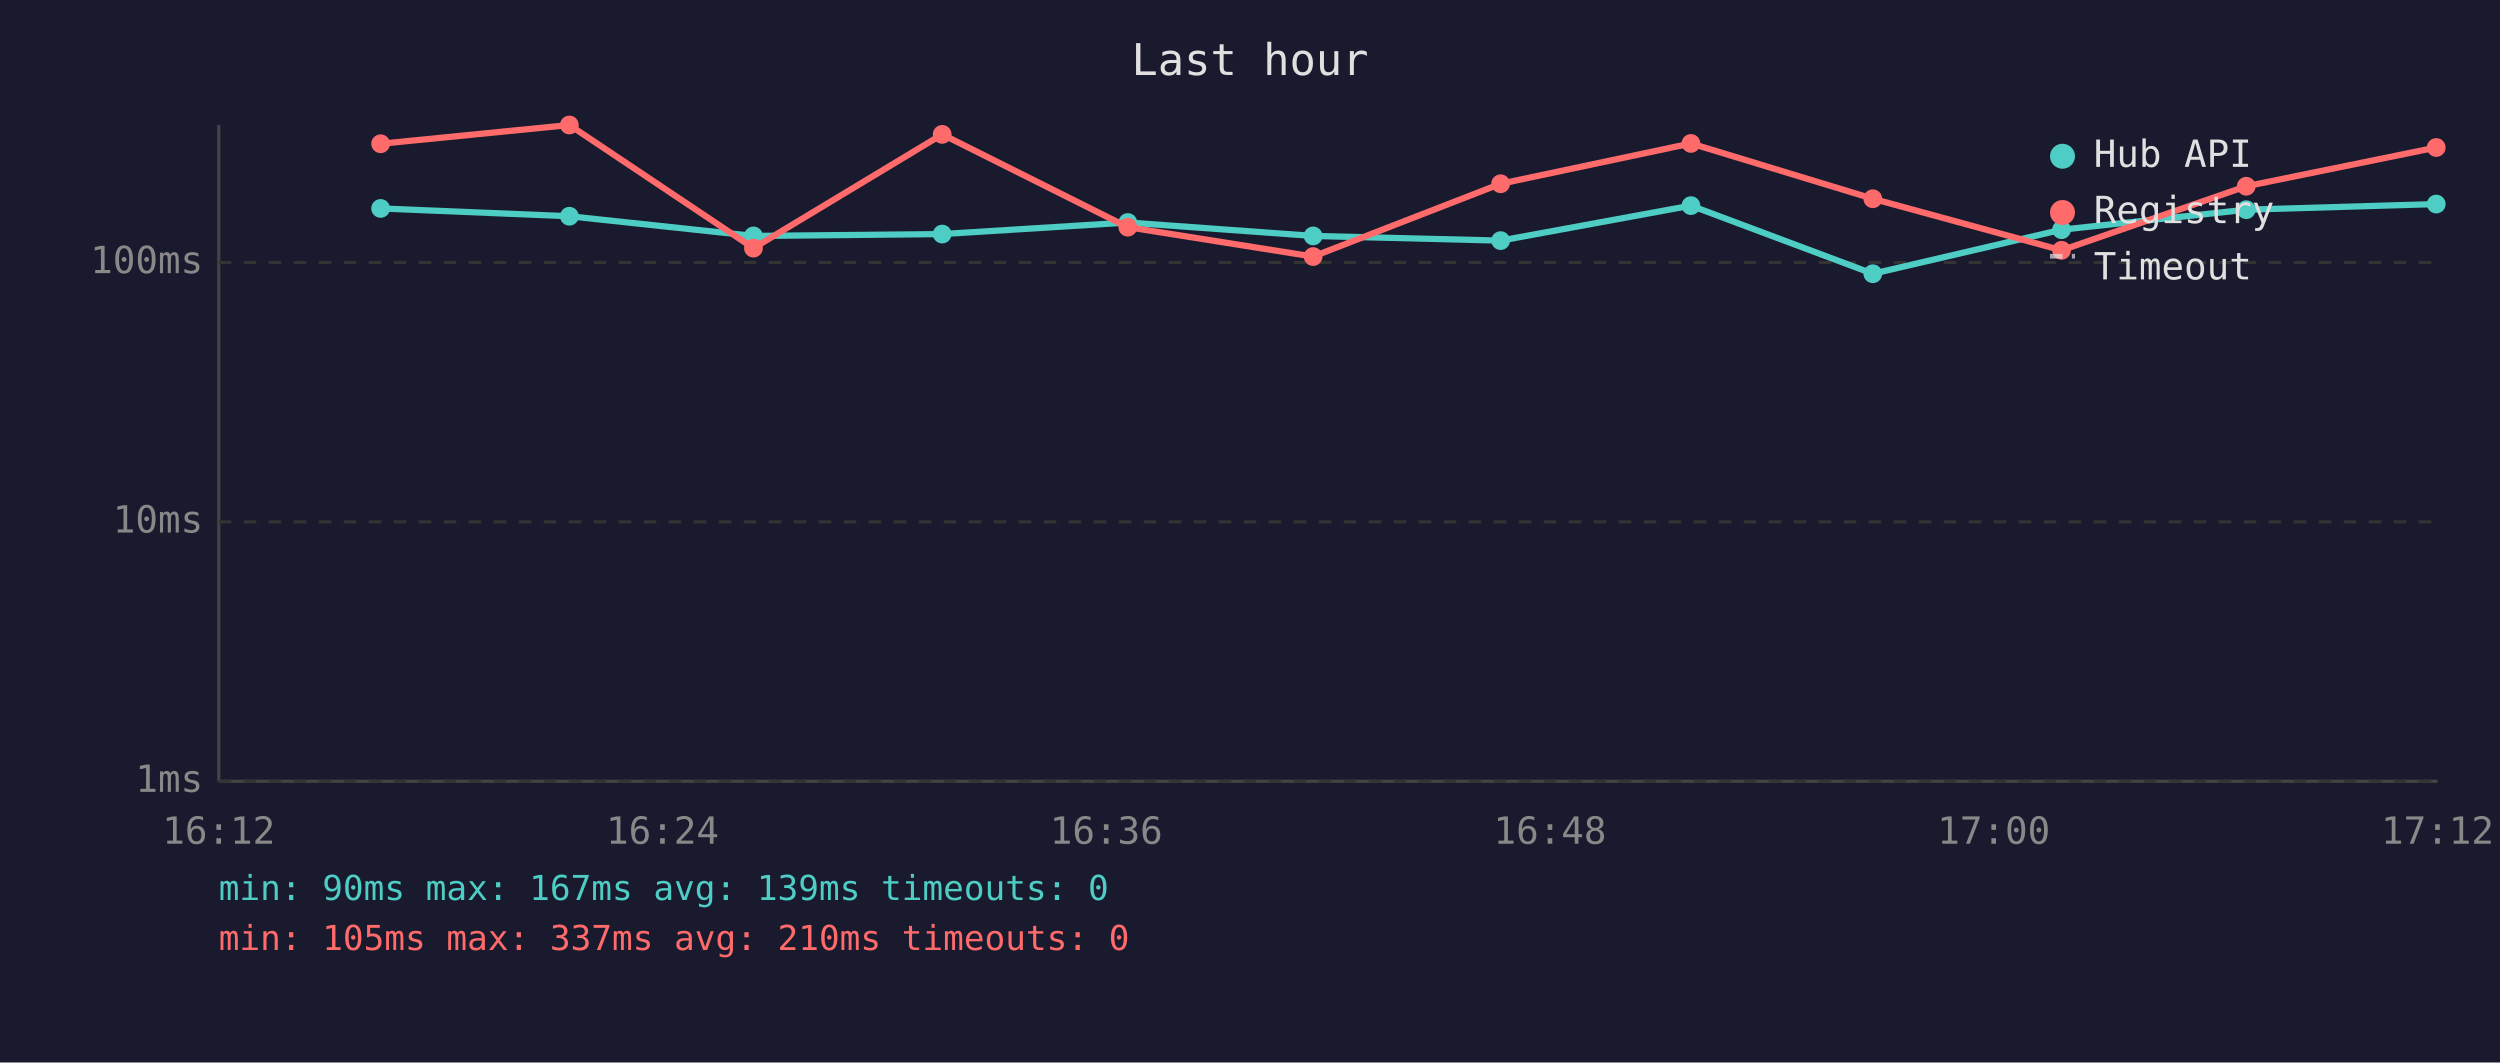
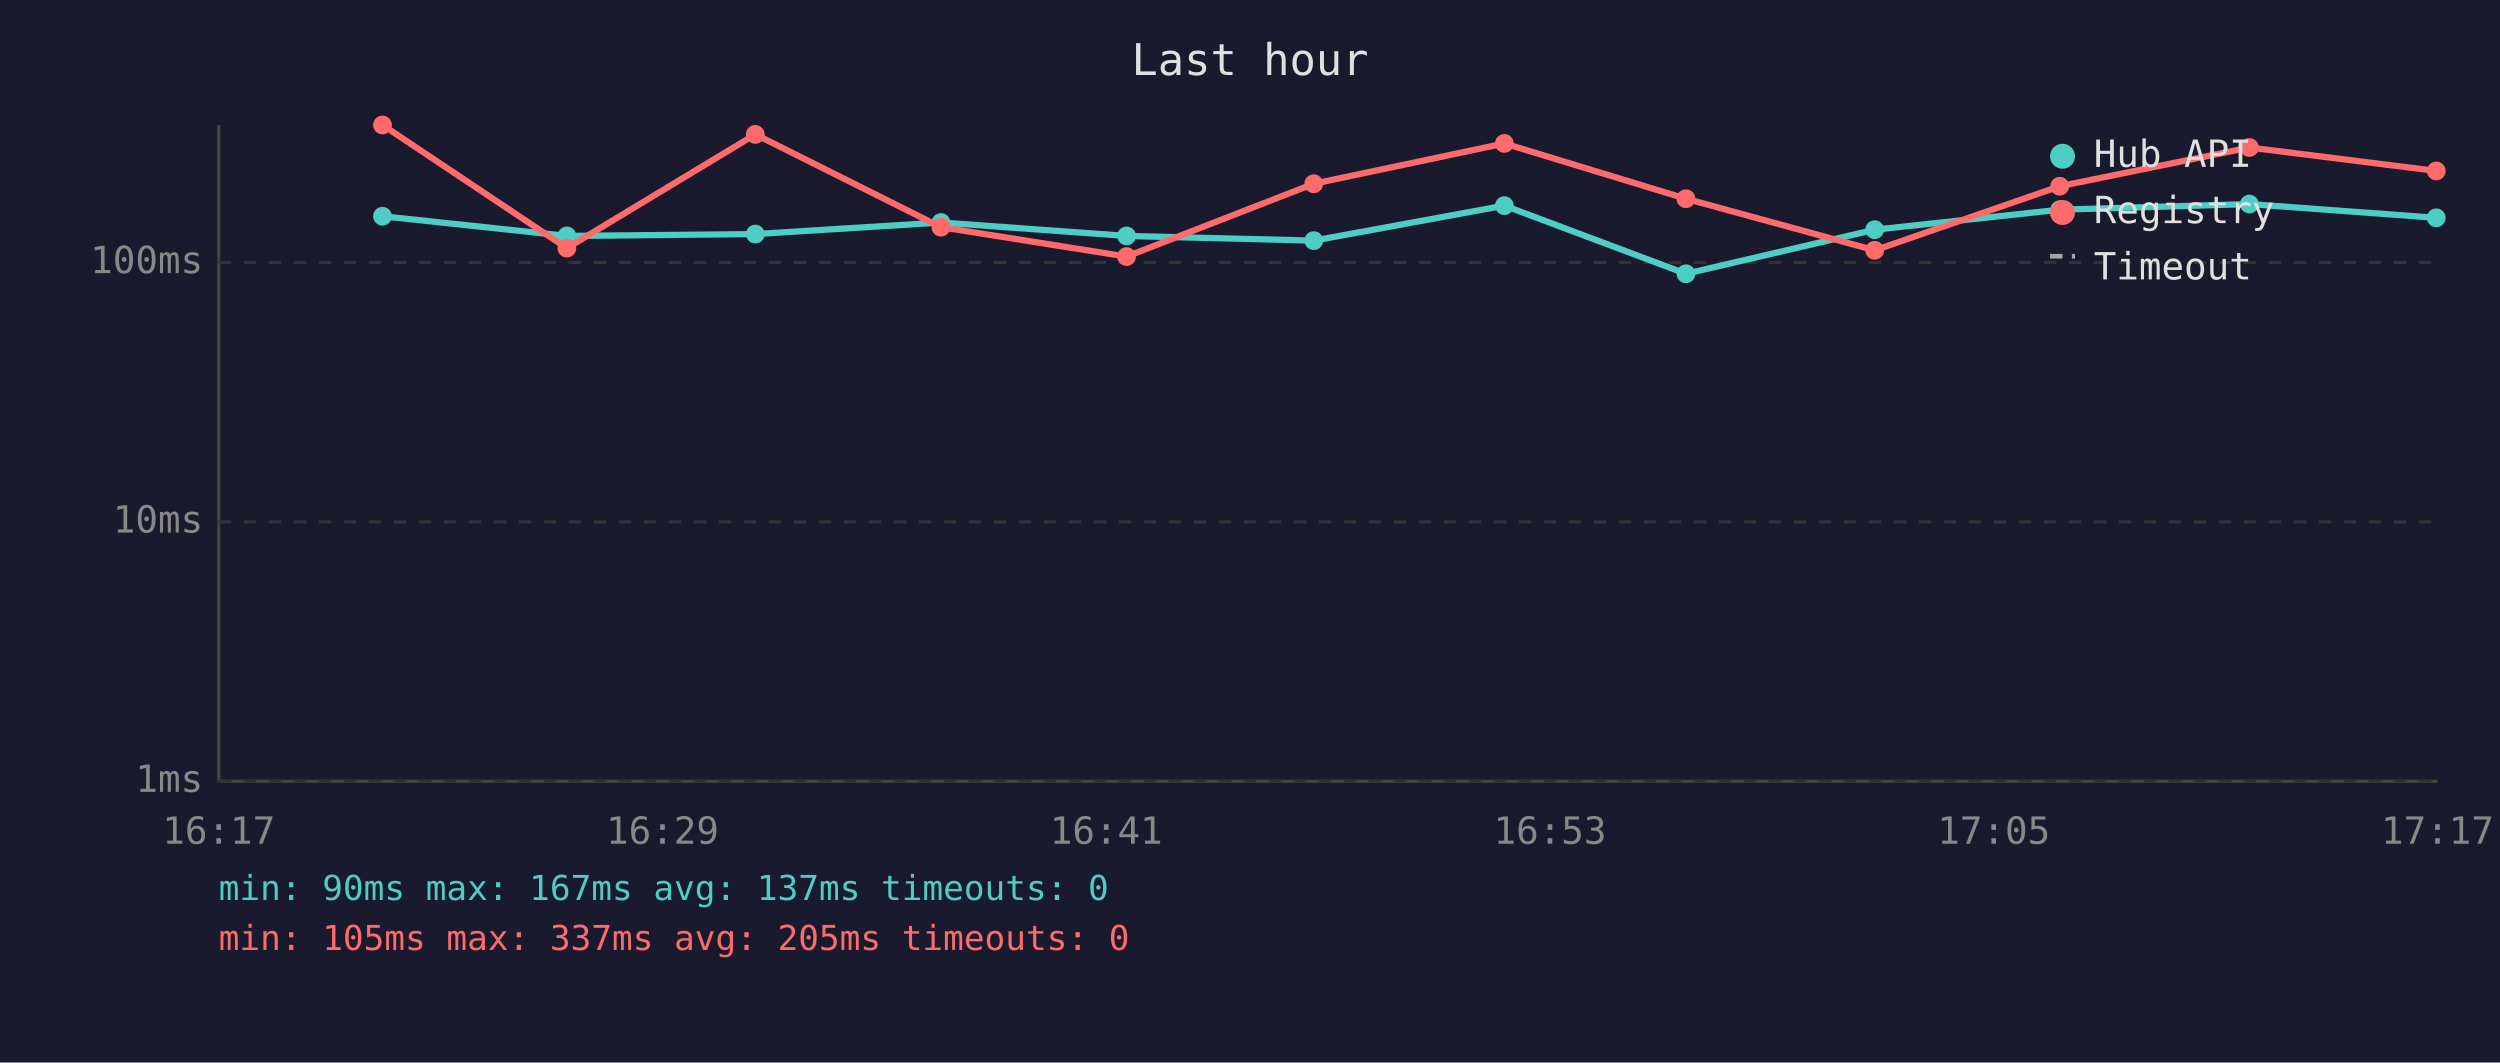
<svg xmlns="http://www.w3.org/2000/svg" viewBox="0 0 800 340" font-family="monospace" font-size="12">
  <rect width="800" height="340" fill="#1a1a2e" />
  <text x="400" y="24" fill="#e0e0e0" font-size="14" text-anchor="middle">Last hour</text>
  <line x1="70" y1="40" x2="70" y2="250" stroke="#444" stroke-width="1" />
  <line x1="70" y1="250" x2="780" y2="250" stroke="#444" stroke-width="1" />
  <line x1="70" y1="250" x2="780" y2="250" stroke="#333" stroke-width="1" stroke-dasharray="4" />
  <text x="65" y="250" fill="#888" text-anchor="end" dominant-baseline="middle">1ms</text>
  <line x1="70" y1="167" x2="780" y2="167" stroke="#333" stroke-width="1" stroke-dasharray="4" />
  <text x="65" y="167" fill="#888" text-anchor="end" dominant-baseline="middle">10ms</text>
  <line x1="70" y1="84" x2="780" y2="84" stroke="#333" stroke-width="1" stroke-dasharray="4" />
  <text x="65" y="84" fill="#888" text-anchor="end" dominant-baseline="middle">100ms</text>
-   <text x="70" y="270" fill="#888" text-anchor="middle">16:12</text>
-   <text x="212" y="270" fill="#888" text-anchor="middle">16:24</text>
-   <text x="354" y="270" fill="#888" text-anchor="middle">16:36</text>
-   <text x="496" y="270" fill="#888" text-anchor="middle">16:48</text>
-   <text x="638" y="270" fill="#888" text-anchor="middle">17:00</text>
-   <text x="780" y="270" fill="#888" text-anchor="middle">17:12</text>
-   <polyline points="121.8,66.7 182.2,69.2 241.1,75.5 301.5,74.9 360.9,71.2 420.2,75.5 480.2,77.0 541.1,65.8 599.3,87.6 659.7,73.5 718.8,67.1 779.6,65.3" fill="none" stroke="#4ecdc4" stroke-width="2" opacity="1" />
-   <circle cx="121.8" cy="66.7" r="3" fill="#4ecdc4" />
-   <circle cx="182.2" cy="69.2" r="3" fill="#4ecdc4" />
-   <circle cx="241.1" cy="75.5" r="3" fill="#4ecdc4" />
-   <circle cx="301.5" cy="74.9" r="3" fill="#4ecdc4" />
-   <circle cx="360.9" cy="71.2" r="3" fill="#4ecdc4" />
-   <circle cx="420.2" cy="75.5" r="3" fill="#4ecdc4" />
-   <circle cx="480.2" cy="77.0" r="3" fill="#4ecdc4" />
-   <circle cx="541.1" cy="65.8" r="3" fill="#4ecdc4" />
-   <circle cx="599.3" cy="87.6" r="3" fill="#4ecdc4" />
-   <circle cx="659.7" cy="73.5" r="3" fill="#4ecdc4" />
-   <circle cx="718.8" cy="67.1" r="3" fill="#4ecdc4" />
-   <circle cx="779.6" cy="65.3" r="3" fill="#4ecdc4" />
-   <polyline points="121.8,46.0 182.2,40.0 241.1,79.4 301.5,43.0 360.9,72.7 420.2,82.1 480.2,58.8 541.1,45.9 599.3,63.6 659.7,80.1 718.8,59.6 779.6,47.2" fill="none" stroke="#ff6b6b" stroke-width="2" opacity="1" />
-   <circle cx="121.8" cy="46.0" r="3" fill="#ff6b6b" />
-   <circle cx="182.2" cy="40.0" r="3" fill="#ff6b6b" />
-   <circle cx="241.1" cy="79.4" r="3" fill="#ff6b6b" />
-   <circle cx="301.5" cy="43.0" r="3" fill="#ff6b6b" />
-   <circle cx="360.9" cy="72.7" r="3" fill="#ff6b6b" />
-   <circle cx="420.2" cy="82.1" r="3" fill="#ff6b6b" />
-   <circle cx="480.2" cy="58.8" r="3" fill="#ff6b6b" />
-   <circle cx="541.1" cy="45.9" r="3" fill="#ff6b6b" />
-   <circle cx="599.3" cy="63.6" r="3" fill="#ff6b6b" />
-   <circle cx="659.7" cy="80.1" r="3" fill="#ff6b6b" />
-   <circle cx="718.8" cy="59.6" r="3" fill="#ff6b6b" />
-   <circle cx="779.6" cy="47.2" r="3" fill="#ff6b6b" />
+   <text x="70" y="270" fill="#888" text-anchor="middle">16:17</text>
+   <text x="212" y="270" fill="#888" text-anchor="middle">16:29</text>
+   <text x="354" y="270" fill="#888" text-anchor="middle">16:41</text>
+   <text x="496" y="270" fill="#888" text-anchor="middle">16:53</text>
+   <text x="638" y="270" fill="#888" text-anchor="middle">17:05</text>
+   <text x="780" y="270" fill="#888" text-anchor="middle">17:17</text>
+   <polyline points="122.4,69.2 181.4,75.5 241.7,74.9 301.1,71.2 360.5,75.5 420.4,77.0 481.4,65.8 539.5,87.6 599.9,73.5 659.1,67.1 719.8,65.3 779.6,69.7" fill="none" stroke="#4ecdc4" stroke-width="2" opacity="1" />
+   <circle cx="122.4" cy="69.2" r="3" fill="#4ecdc4" />
+   <circle cx="181.4" cy="75.5" r="3" fill="#4ecdc4" />
+   <circle cx="241.7" cy="74.9" r="3" fill="#4ecdc4" />
+   <circle cx="301.1" cy="71.2" r="3" fill="#4ecdc4" />
+   <circle cx="360.5" cy="75.5" r="3" fill="#4ecdc4" />
+   <circle cx="420.4" cy="77.0" r="3" fill="#4ecdc4" />
+   <circle cx="481.4" cy="65.8" r="3" fill="#4ecdc4" />
+   <circle cx="539.5" cy="87.6" r="3" fill="#4ecdc4" />
+   <circle cx="599.9" cy="73.5" r="3" fill="#4ecdc4" />
+   <circle cx="659.1" cy="67.1" r="3" fill="#4ecdc4" />
+   <circle cx="719.8" cy="65.3" r="3" fill="#4ecdc4" />
+   <circle cx="779.6" cy="69.7" r="3" fill="#4ecdc4" />
+   <polyline points="122.4,40.0 181.4,79.4 241.7,43.0 301.1,72.7 360.5,82.1 420.4,58.8 481.4,45.9 539.5,63.6 599.9,80.1 659.1,59.6 719.8,47.2 779.6,54.7" fill="none" stroke="#ff6b6b" stroke-width="2" opacity="1" />
+   <circle cx="122.4" cy="40.0" r="3" fill="#ff6b6b" />
+   <circle cx="181.4" cy="79.4" r="3" fill="#ff6b6b" />
+   <circle cx="241.7" cy="43.0" r="3" fill="#ff6b6b" />
+   <circle cx="301.1" cy="72.7" r="3" fill="#ff6b6b" />
+   <circle cx="360.5" cy="82.1" r="3" fill="#ff6b6b" />
+   <circle cx="420.4" cy="58.8" r="3" fill="#ff6b6b" />
+   <circle cx="481.4" cy="45.9" r="3" fill="#ff6b6b" />
+   <circle cx="539.5" cy="63.6" r="3" fill="#ff6b6b" />
+   <circle cx="599.9" cy="80.1" r="3" fill="#ff6b6b" />
+   <circle cx="659.1" cy="59.6" r="3" fill="#ff6b6b" />
+   <circle cx="719.8" cy="47.2" r="3" fill="#ff6b6b" />
+   <circle cx="779.6" cy="54.7" r="3" fill="#ff6b6b" />
  <circle cx="660" cy="50" r="4" fill="#4ecdc4" />
  <text x="670" y="50" fill="#e0e0e0" dominant-baseline="middle">Hub API</text>
  <circle cx="660" cy="68" r="4" fill="#ff6b6b" />
  <text x="670" y="68" fill="#e0e0e0" dominant-baseline="middle">Registry</text>
  <line x1="656" y1="82" x2="664" y2="82" stroke="#e0e0e0" stroke-width="1.5" stroke-dasharray="4,3" opacity="0.7" />
  <text x="670" y="86" fill="#e0e0e0" dominant-baseline="middle">Timeout</text>
-   <text x="70" y="288" fill="#4ecdc4" font-size="11">min: 90ms  max: 167ms  avg: 139ms  timeouts: 0</text>
-   <text x="70" y="304" fill="#ff6b6b" font-size="11">min: 105ms  max: 337ms  avg: 210ms  timeouts: 0</text>
+   <text x="70" y="288" fill="#4ecdc4" font-size="11">min: 90ms  max: 167ms  avg: 137ms  timeouts: 0</text>
+   <text x="70" y="304" fill="#ff6b6b" font-size="11">min: 105ms  max: 337ms  avg: 205ms  timeouts: 0</text>
</svg>
